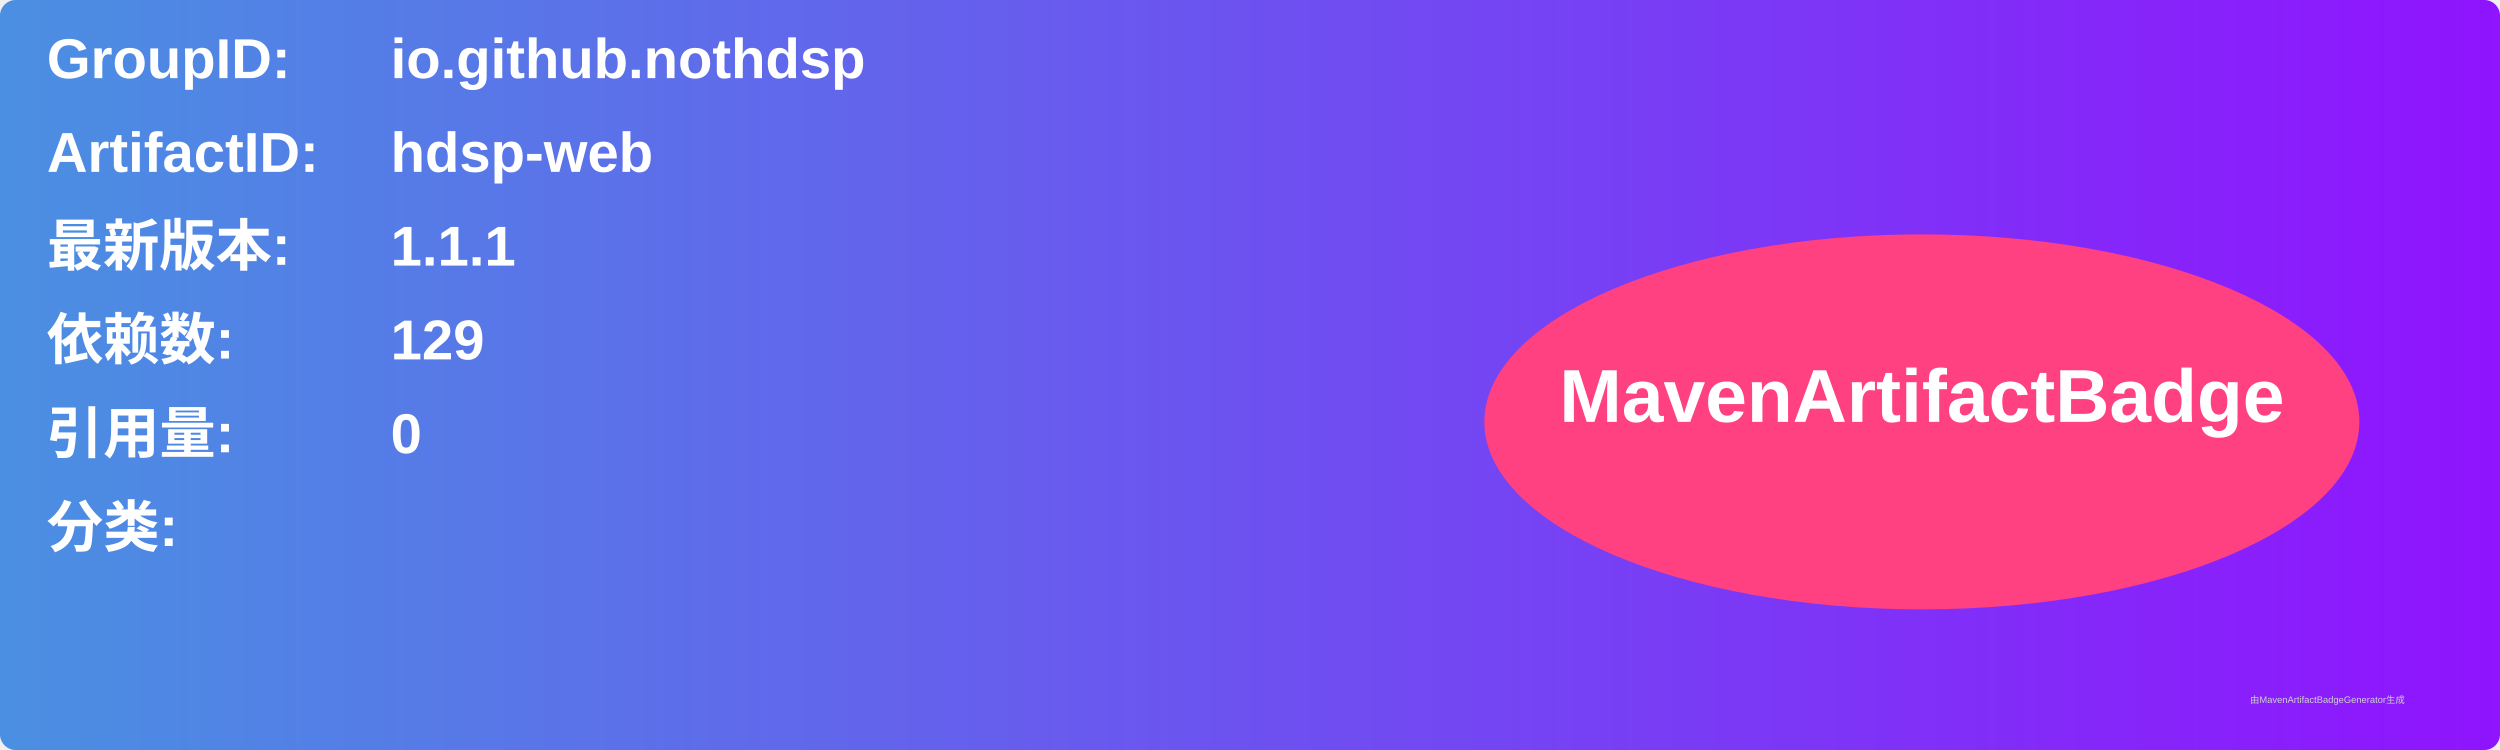
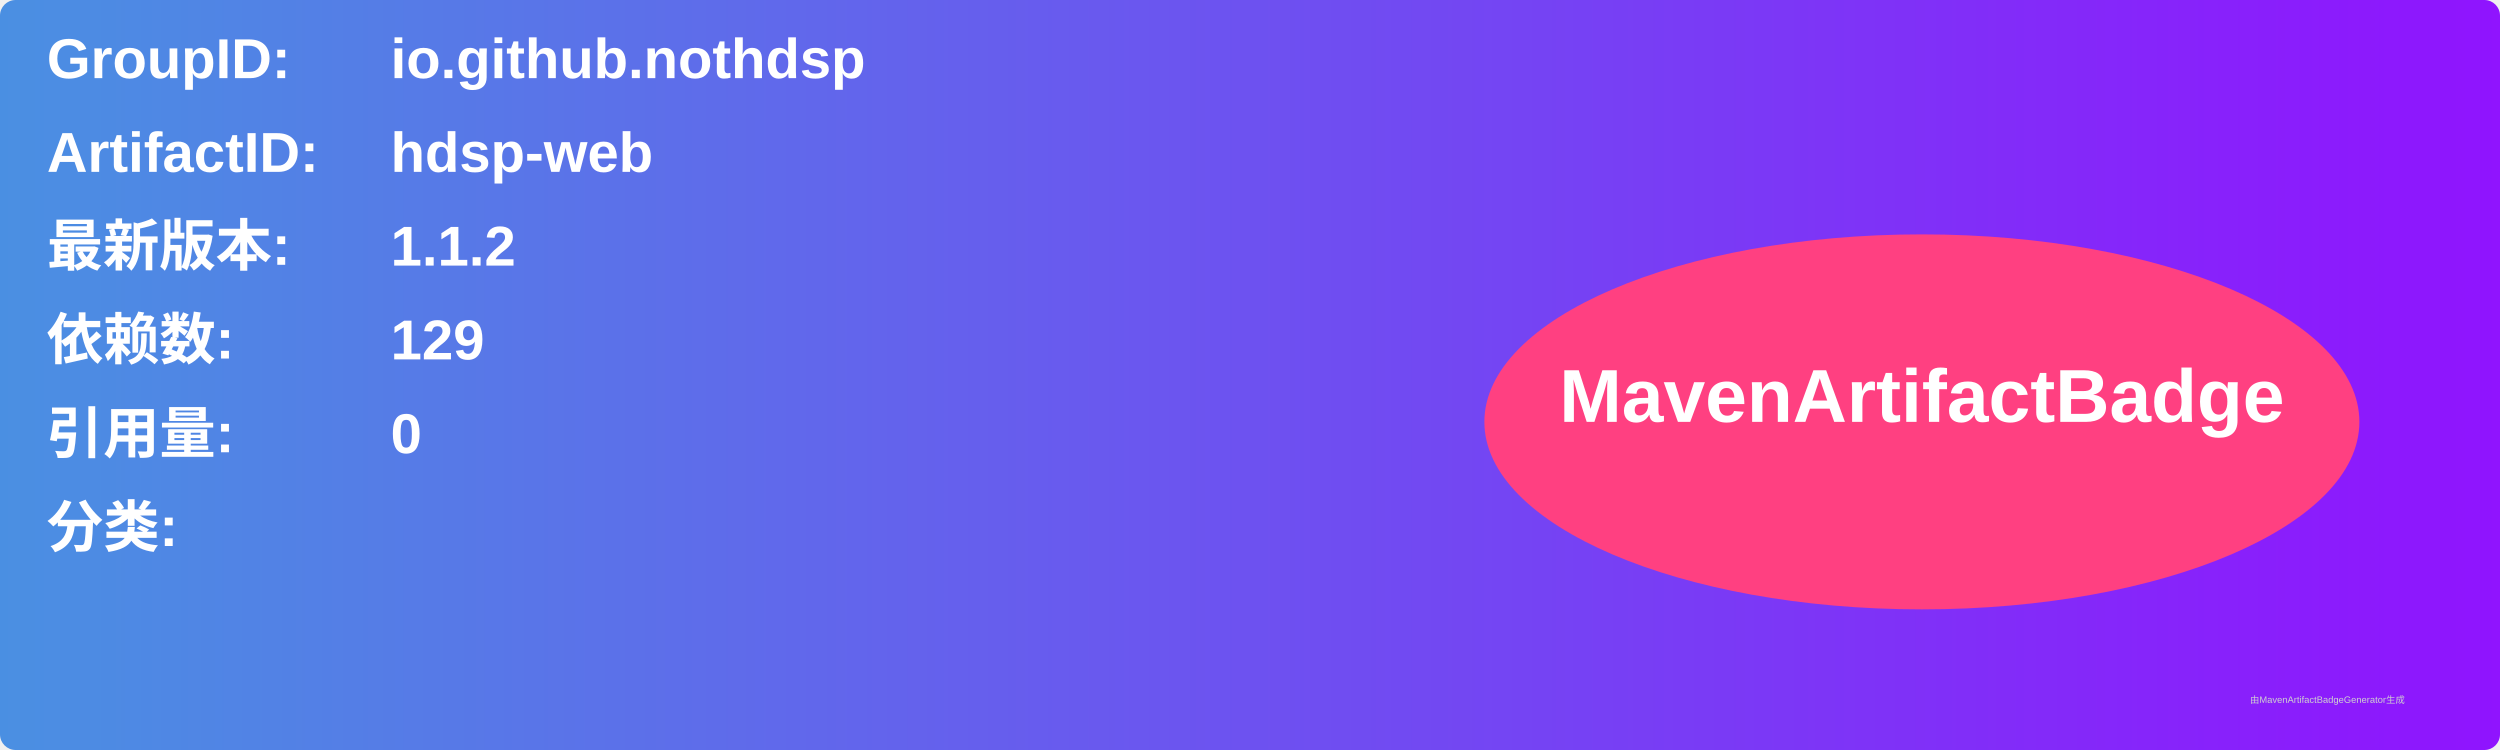
<svg xmlns="http://www.w3.org/2000/svg" width="800" height="240" viewBox="0 0 800 240">
  <linearGradient id="grad" x1="0%" y1="0%" x2="100%" y2="0%">
    <stop offset="0%" stop-color="#4a90e2" />
    <stop offset="100%" stop-color="#9013fe" />
  </linearGradient>
  <rect width="100%" height="100%" rx="5" ry="5" fill="url(#grad)" />
  <g transform="translate(15, 15)">
    <text x="0" y="10" font-family="Arial" font-size="18" fill="white" font-weight="bold" width="260">GroupID:</text>
    <text x="110" y="10" font-family="Arial" font-size="18" fill="white" font-weight="bold" width="460">io.github.nothdsp</text>
    <text x="0" y="40" font-family="Arial" font-size="18" fill="white" font-weight="bold" width="260">ArtifactID:</text>
    <text x="110" y="40" font-family="Arial" font-size="18" fill="white" font-weight="bold" width="460">hdsp-web</text>
    <text x="0" y="70" font-family="Arial" font-size="18" fill="white" font-weight="bold">最新版本:</text>
    <text x="110" y="70" font-family="Arial" font-size="18" fill="white" font-weight="bold">
-       <tspan font-weight="bold">1.1.1</tspan>
+       <tspan font-weight="bold">1.1.2</tspan>
    </text>
    <text x="0" y="100" font-family="Arial" font-size="18" fill="white" font-weight="bold">依赖数: </text>
    <text x="110" y="100" font-family="Arial" font-size="18" fill="white">
      <tspan font-weight="bold">129</tspan>
    </text>
    <text x="0" y="130" font-family="Arial" font-size="18" fill="white" font-weight="bold">引用量: </text>
    <text x="110" y="130" font-family="Arial" font-size="18" fill="white">
      <tspan font-weight="bold">0</tspan>
    </text>
    <text x="0" y="160" font-family="Arial" font-size="18" fill="white" font-weight="bold">分类:</text>
    <text x="10" y="190" font-family="Arial" font-size="10" fill="white">
      <tspan font-weight="bold" />
    </text>
    <ellipse cx="600" cy="120" rx="140" ry="60" fill="#ff4081" />
    <text x="600" y="120" text-anchor="middle" font-family="Arial" font-size="24" fill="white" font-weight="bold">MavenArtifactBadge</text>
  </g>
  <text x="720" y="225" font-family="Arial" font-size="3" fill="#d0d0d0">由MavenArtifactBadgeGenerator生成</text>
</svg>
